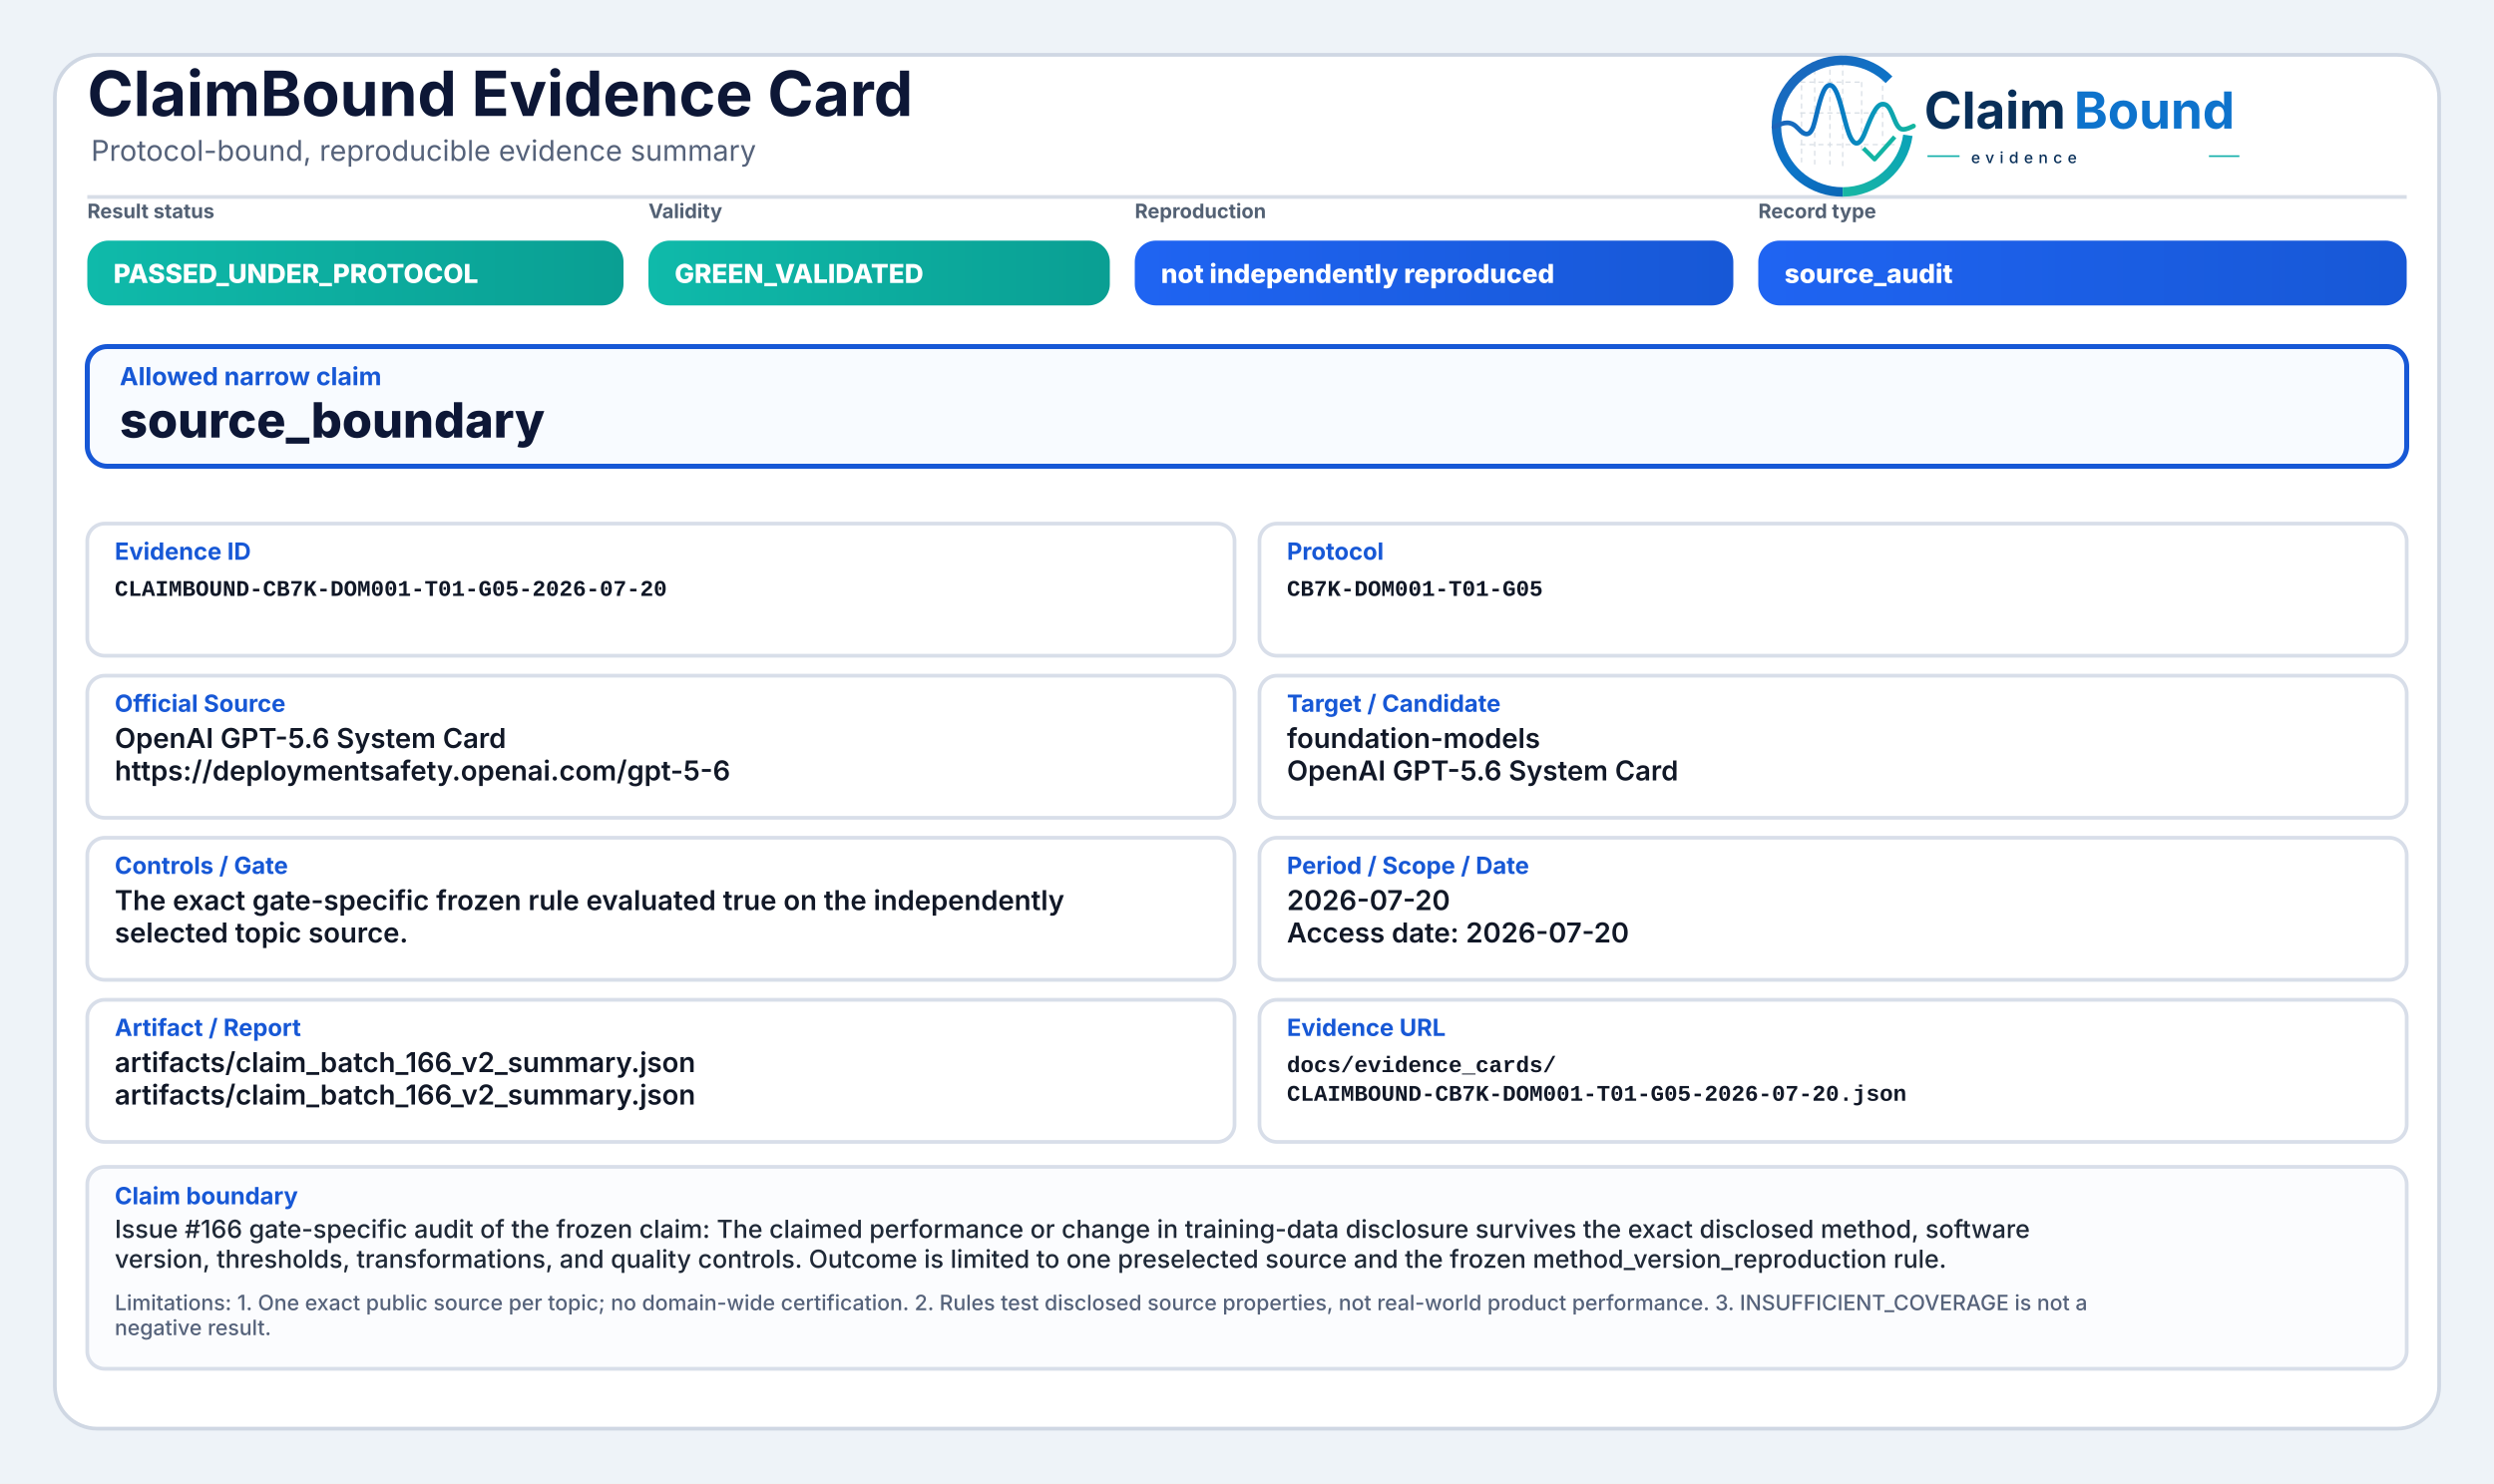
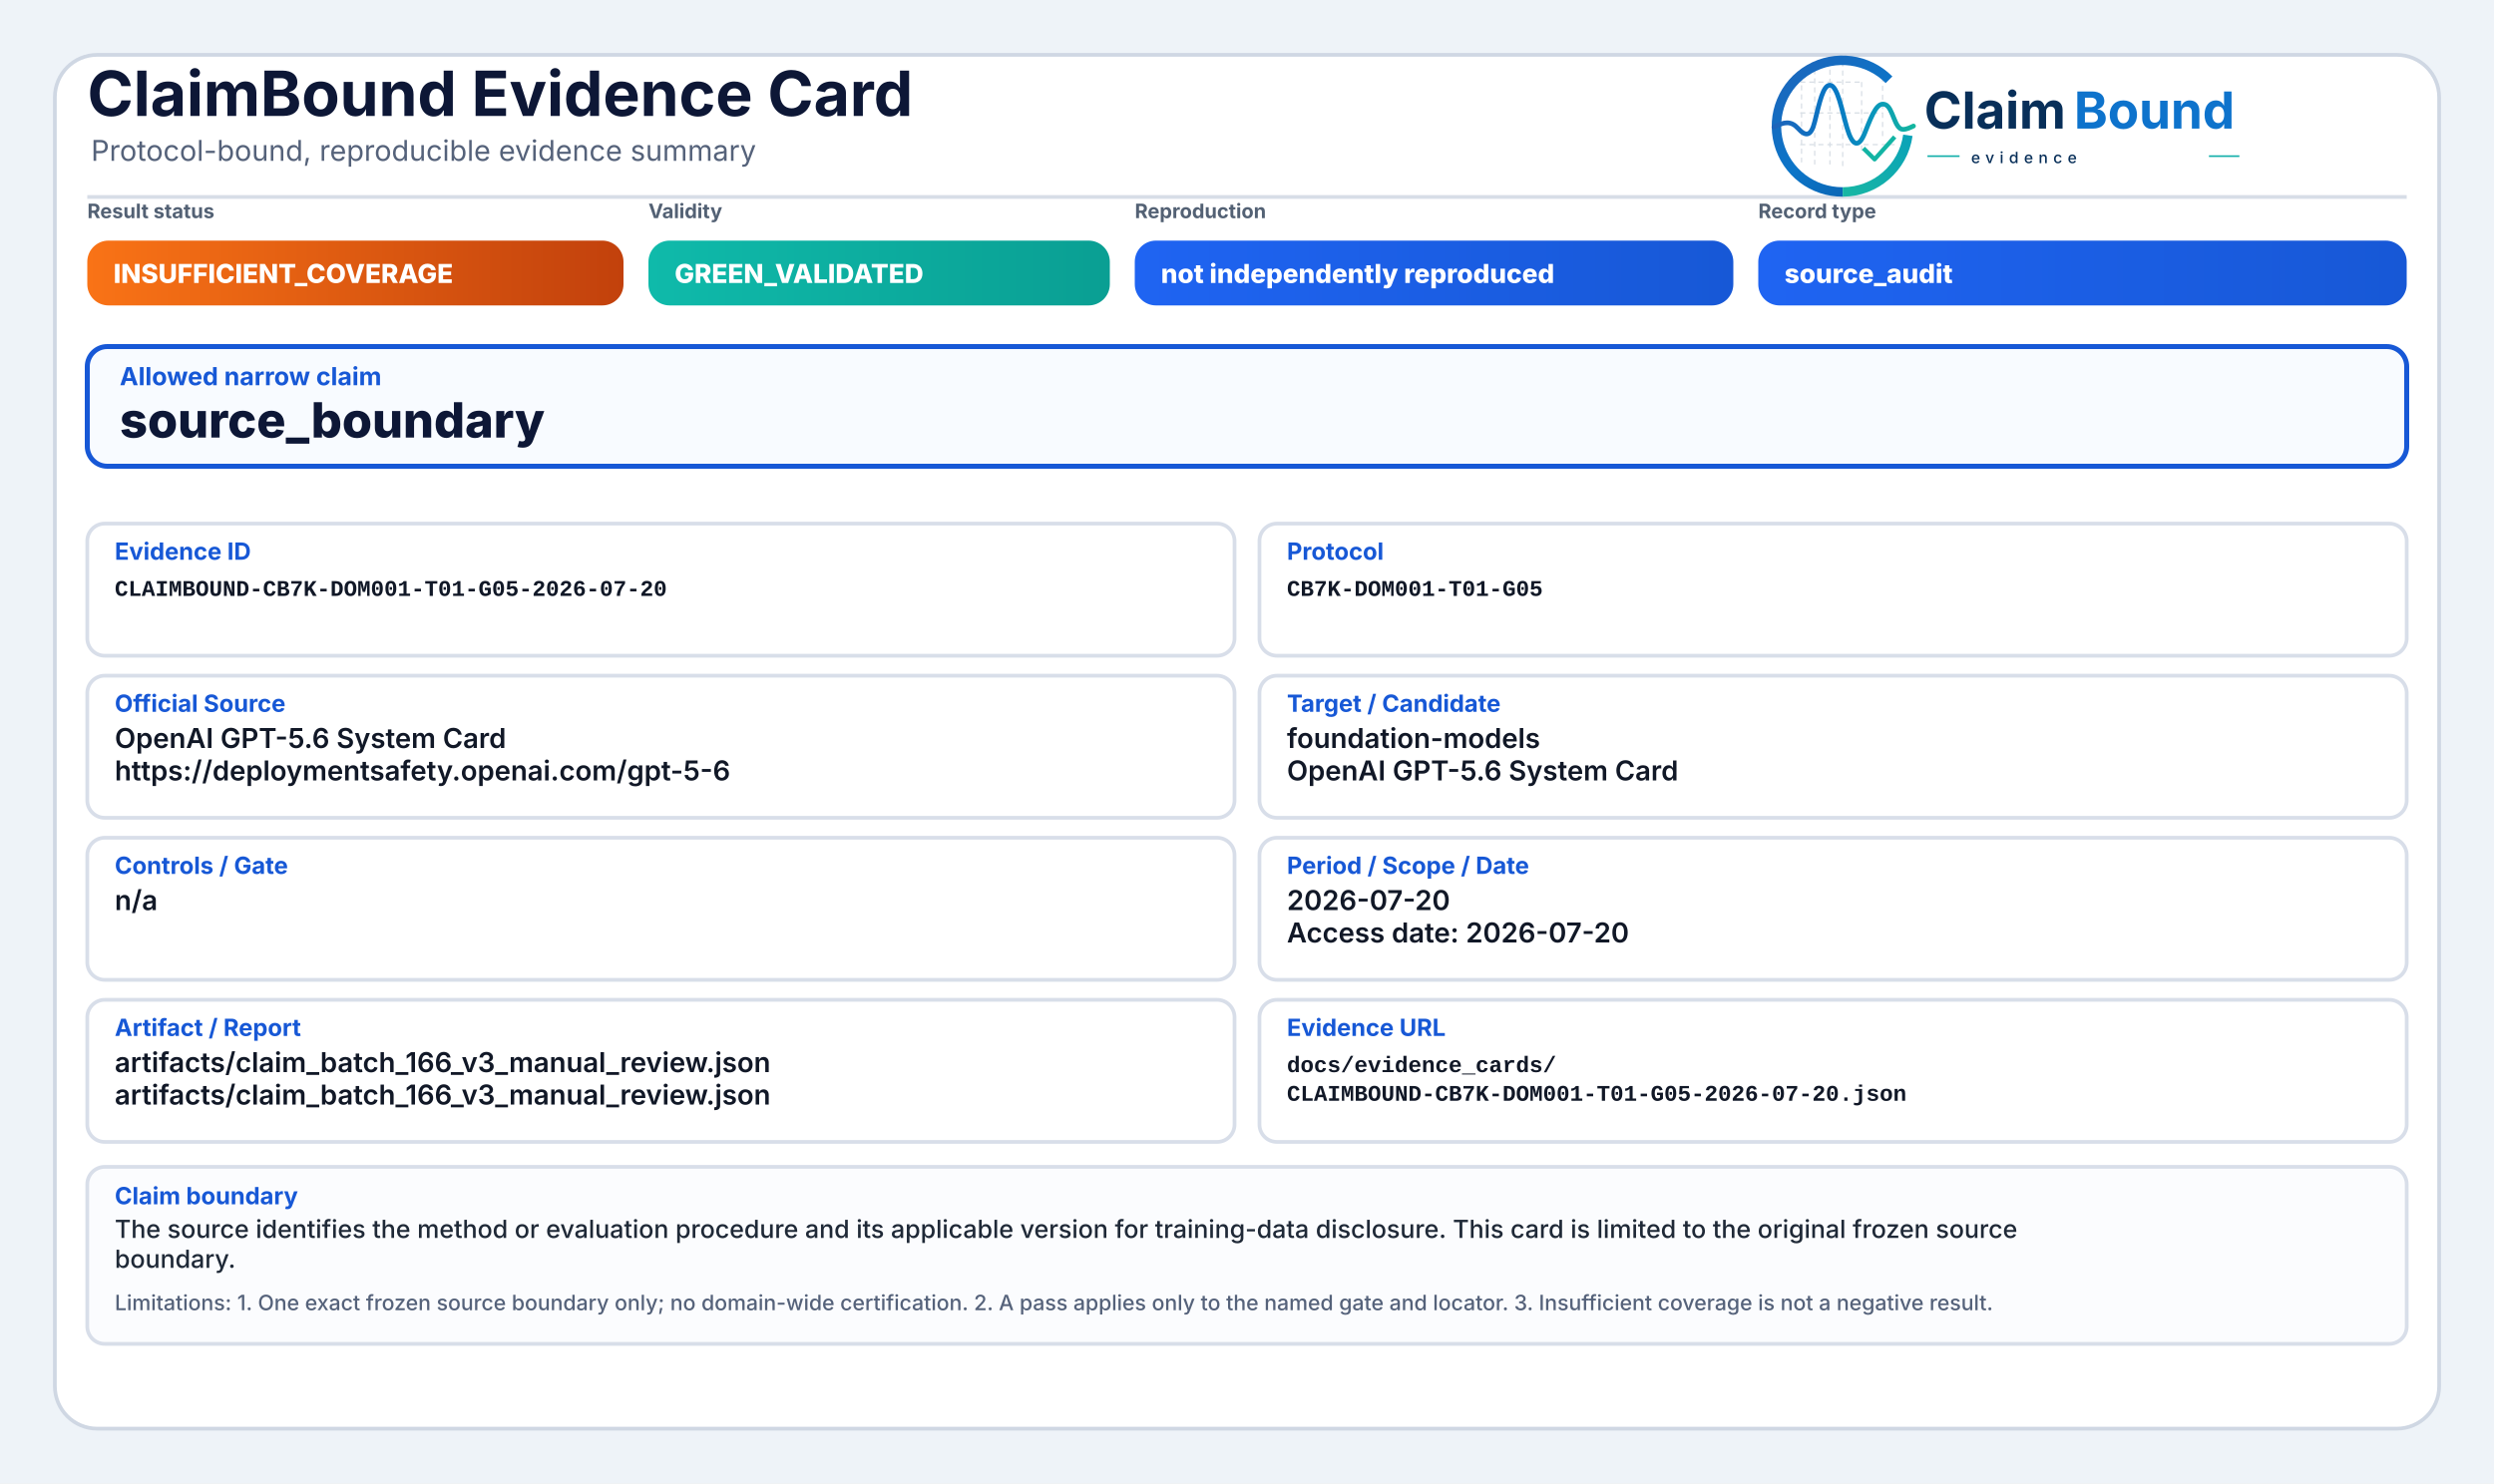
<svg xmlns="http://www.w3.org/2000/svg" width="2000" height="1190" viewBox="0 0 2000 1190" role="img" aria-label="ClaimBound Evidence Card">
  <defs>
    <linearGradient id="greenGrad" x1="0" y1="0" x2="1" y2="0">
      <stop offset="0%" stop-color="#0fbaaa" />
      <stop offset="100%" stop-color="#0a9f93" />
    </linearGradient>
    <linearGradient id="yellowGrad" x1="0" y1="0" x2="1" y2="0">
      <stop offset="0%" stop-color="#fbbf24" />
      <stop offset="100%" stop-color="#d97706" />
    </linearGradient>
    <linearGradient id="amberGrad" x1="0" y1="0" x2="1" y2="0">
      <stop offset="0%" stop-color="#f97316" />
      <stop offset="100%" stop-color="#c2410c" />
    </linearGradient>
    <linearGradient id="redGrad" x1="0" y1="0" x2="1" y2="0">
      <stop offset="0%" stop-color="#ef4444" />
      <stop offset="100%" stop-color="#b91c1c" />
    </linearGradient>
    <linearGradient id="grayGrad" x1="0" y1="0" x2="1" y2="0">
      <stop offset="0%" stop-color="#64748b" />
      <stop offset="100%" stop-color="#475569" />
    </linearGradient>
    <linearGradient id="blueGrad" x1="0" y1="0" x2="1" y2="0">
      <stop offset="0%" stop-color="#1f64f2" />
      <stop offset="100%" stop-color="#1758d6" />
    </linearGradient>
    <linearGradient id="logoRingBlue" x1="73" y1="453" x2="348" y2="793" gradientUnits="userSpaceOnUse">
      <stop offset="0" stop-color="#1E64BA" />
      <stop offset="0.55" stop-color="#0C75C8" />
      <stop offset="1" stop-color="#0A5FAB" />
    </linearGradient>
    <linearGradient id="logoRingTeal" x1="221" y1="792" x2="403" y2="594" gradientUnits="userSpaceOnUse">
      <stop offset="0" stop-color="#18B7A3" />
      <stop offset="1" stop-color="#089EBC" />
    </linearGradient>
    <linearGradient id="logoSignalGradient" x1="61" y1="628" x2="404" y2="628" gradientUnits="userSpaceOnUse">
      <stop offset="0" stop-color="#1E64BA" />
      <stop offset="0.43" stop-color="#0877C4" />
      <stop offset="0.72" stop-color="#0A97BB" />
      <stop offset="1" stop-color="#14B69E" />
    </linearGradient>
  </defs>
  <rect x="0" y="0" width="2000" height="1190" fill="#eef3f8" />
  <rect x="44" y="44" width="1912" height="1102" rx="34" fill="#ffffff" stroke="#cfd7e3" stroke-width="3" />
  <path d="M70 158 H1930" stroke="#d7dde7" stroke-width="3" />
  <text x="70" y="93" font-family="Inter, Segoe UI, Arial, sans-serif" font-size="50" font-weight="750" fill="#0d1736">ClaimBound Evidence Card</text>
  <text x="73" y="129" font-family="Inter, Segoe UI, Arial, sans-serif" font-size="23" font-weight="400" fill="#55627a">Protocol-bound, reproducible evidence summary</text>
  <g aria-label="ClaimBound evidence logo" transform="translate(1415,52) scale(0.33) translate(-40,-478)">
    <g stroke-linecap="butt" stroke-linejoin="round">
      <g stroke="#CBD3DC" stroke-width="3.2" stroke-linecap="round" stroke-dasharray="10 12" opacity="0.72">
        <path d="M130 507V714" />
        <path d="M162 490V719" />
        <path d="M199 491V719" />
        <path d="M230 471V726" />
        <path d="M276 521V690" />
        <path d="M327 508V650" />
        <path d="M128 520H277" />
        <path d="M128 595H327" />
        <path d="M128 672H355" />
      </g>
      <path d="M342.6 514.3A160 160 0 1 0 230 787" fill="none" stroke="url(#logoRingBlue)" stroke-width="23" />
      <path d="M230 787A160 160 0 0 0 388.4 649.3" fill="none" stroke="url(#logoRingTeal)" stroke-width="23" />
      <path d="M63 629.5C87 616.4 104.3 613.6 121.2 632.2C140.7 653.8 153.4 651.6 162.1 616.2C173.8 568.5 182.5 527.5 198.9 527.5C217.5 527.5 228.4 590.6 240.3 630.8C253.4 675.4 268.6 682.8 284.6 641.5C303.5 592.9 315.2 567.6 333.7 574.7C352.6 582 355.7 635.1 376.6 634.9C386.2 634.8 394 630.4 402 626.8" fill="none" stroke="url(#logoSignalGradient)" stroke-width="11.5" stroke-linecap="round" />
      <path d="M284 684.5L307.5 707.7L353 657" fill="none" stroke="#12B4A4" stroke-width="10.5" stroke-linecap="square" />
    </g>
    <text x="428" y="633" font-family="Inter, Segoe UI, Arial, sans-serif" font-size="124" font-weight="750" fill="#082F59" text-rendering="geometricPrecision">Claim</text>
    <text x="792" y="633" font-family="Inter, Segoe UI, Arial, sans-serif" font-size="124" font-weight="750" fill="#0E73CC" text-rendering="geometricPrecision">Bound</text>
    <line x1="436" y1="700" x2="514" y2="700" stroke="#11AFA9" stroke-width="4" />
    <text x="542" y="717" font-family="Inter, Segoe UI, Arial, sans-serif" font-size="38" font-weight="500" letter-spacing="13" fill="#082F59">evidence</text>
    <line x1="1120" y1="700" x2="1194" y2="700" stroke="#11AFA9" stroke-width="4" />
  </g>
  <text x="70" y="175" font-family="Inter, Segoe UI, Arial, sans-serif" font-size="16" font-weight="650" fill="#536174">Result status</text>
-   <rect x="70" y="193" width="430" height="52" rx="17" fill="url(#greenGrad)" />
-   <text x="91" y="227" font-family="Inter, Segoe UI, Arial, sans-serif" font-size="21" font-weight="800" fill="#ffffff">PASSED_UNDER_PROTOCOL</text>
+   <rect x="70" y="193" width="430" height="52" rx="17" fill="url(#amberGrad)" />
+   <text x="91" y="227" font-family="Inter, Segoe UI, Arial, sans-serif" font-size="21" font-weight="800" fill="#ffffff">INSUFFICIENT_COVERAGE</text>
  <text x="520" y="175" font-family="Inter, Segoe UI, Arial, sans-serif" font-size="16" font-weight="650" fill="#536174">Validity</text>
  <rect x="520" y="193" width="370" height="52" rx="17" fill="url(#greenGrad)" />
  <text x="541" y="227" font-family="Inter, Segoe UI, Arial, sans-serif" font-size="21" font-weight="800" fill="#ffffff">GREEN_VALIDATED</text>
  <text x="910" y="175" font-family="Inter, Segoe UI, Arial, sans-serif" font-size="16" font-weight="650" fill="#536174">Reproduction</text>
  <rect x="910" y="193" width="480" height="52" rx="17" fill="url(#blueGrad)" />
  <text x="931" y="227" font-family="Inter, Segoe UI, Arial, sans-serif" font-size="21" font-weight="800" fill="#ffffff">not independently reproduced</text>
  <text x="1410" y="175" font-family="Inter, Segoe UI, Arial, sans-serif" font-size="16" font-weight="650" fill="#536174">Record type</text>
  <rect x="1410" y="193" width="520" height="52" rx="17" fill="url(#blueGrad)" />
  <text x="1431" y="227" font-family="Inter, Segoe UI, Arial, sans-serif" font-size="21" font-weight="800" fill="#ffffff">source_audit</text>
  <rect x="70" y="278" width="1860" height="96" rx="16" fill="#f8fbff" stroke="#1758d6" stroke-width="4" />
  <text x="96" y="309" font-family="Inter, Segoe UI, Arial, sans-serif" font-size="20" font-weight="750" fill="#1758d6">Allowed narrow claim</text>
  <text x="96" y="351" font-family="Inter, Segoe UI, Arial, sans-serif" font-size="39" font-weight="800" fill="#0d1736">source_boundary</text>
  <rect x="70" y="420" width="920" height="106" rx="14" fill="#ffffff" stroke="#d8dee9" stroke-width="3" />
  <text x="92" y="449" font-family="Inter, Segoe UI, Arial, sans-serif" font-size="19" font-weight="750" fill="#1758d6">Evidence ID</text>
  <text x="92" y="478" font-family="SFMono-Regular, Consolas, Liberation Mono, monospace" font-size="18" font-weight="600" fill="#111827">CLAIMBOUND-CB7K-DOM001-T01-G05-2026-07-20</text>
  <rect x="1010" y="420" width="920" height="106" rx="14" fill="#ffffff" stroke="#d8dee9" stroke-width="3" />
  <text x="1032" y="449" font-family="Inter, Segoe UI, Arial, sans-serif" font-size="19" font-weight="750" fill="#1758d6">Protocol</text>
  <text x="1032" y="478" font-family="SFMono-Regular, Consolas, Liberation Mono, monospace" font-size="18" font-weight="600" fill="#111827">CB7K-DOM001-T01-G05</text>
  <rect x="70" y="542" width="920" height="114" rx="14" fill="#ffffff" stroke="#d8dee9" stroke-width="3" />
  <text x="92" y="571" font-family="Inter, Segoe UI, Arial, sans-serif" font-size="19" font-weight="750" fill="#1758d6">Official Source</text>
  <text x="92" y="600" font-family="Inter, Segoe UI, Arial, sans-serif" font-size="22" font-weight="600" fill="#111827">OpenAI GPT-5.6 System Card</text>
  <text x="92" y="626" font-family="Inter, Segoe UI, Arial, sans-serif" font-size="22" font-weight="600" fill="#111827">https://deploymentsafety.openai.com/gpt-5-6</text>
  <rect x="1010" y="542" width="920" height="114" rx="14" fill="#ffffff" stroke="#d8dee9" stroke-width="3" />
  <text x="1032" y="571" font-family="Inter, Segoe UI, Arial, sans-serif" font-size="19" font-weight="750" fill="#1758d6">Target / Candidate</text>
  <text x="1032" y="600" font-family="Inter, Segoe UI, Arial, sans-serif" font-size="22" font-weight="600" fill="#111827">foundation-models</text>
  <text x="1032" y="626" font-family="Inter, Segoe UI, Arial, sans-serif" font-size="22" font-weight="600" fill="#111827">OpenAI GPT-5.6 System Card</text>
  <rect x="70" y="672" width="920" height="114" rx="14" fill="#ffffff" stroke="#d8dee9" stroke-width="3" />
  <text x="92" y="701" font-family="Inter, Segoe UI, Arial, sans-serif" font-size="19" font-weight="750" fill="#1758d6">Controls / Gate</text>
-   <text x="92" y="730" font-family="Inter, Segoe UI, Arial, sans-serif" font-size="22" font-weight="600" fill="#111827">The exact gate-specific frozen rule evaluated true on the independently</text>
-   <text x="92" y="756" font-family="Inter, Segoe UI, Arial, sans-serif" font-size="22" font-weight="600" fill="#111827">selected topic source.</text>
+   <text x="92" y="730" font-family="Inter, Segoe UI, Arial, sans-serif" font-size="22" font-weight="600" fill="#111827">n/a</text>
  <rect x="1010" y="672" width="920" height="114" rx="14" fill="#ffffff" stroke="#d8dee9" stroke-width="3" />
  <text x="1032" y="701" font-family="Inter, Segoe UI, Arial, sans-serif" font-size="19" font-weight="750" fill="#1758d6">Period / Scope / Date</text>
  <text x="1032" y="730" font-family="Inter, Segoe UI, Arial, sans-serif" font-size="22" font-weight="600" fill="#111827">2026-07-20</text>
  <text x="1032" y="756" font-family="Inter, Segoe UI, Arial, sans-serif" font-size="22" font-weight="600" fill="#111827">Access date: 2026-07-20</text>
  <rect x="70" y="802" width="920" height="114" rx="14" fill="#ffffff" stroke="#d8dee9" stroke-width="3" />
  <text x="92" y="831" font-family="Inter, Segoe UI, Arial, sans-serif" font-size="19" font-weight="750" fill="#1758d6">Artifact / Report</text>
-   <text x="92" y="860" font-family="Inter, Segoe UI, Arial, sans-serif" font-size="22" font-weight="600" fill="#111827">artifacts/claim_batch_166_v2_summary.json</text>
-   <text x="92" y="886" font-family="Inter, Segoe UI, Arial, sans-serif" font-size="22" font-weight="600" fill="#111827">artifacts/claim_batch_166_v2_summary.json</text>
+   <text x="92" y="860" font-family="Inter, Segoe UI, Arial, sans-serif" font-size="22" font-weight="600" fill="#111827">artifacts/claim_batch_166_v3_manual_review.json</text>
+   <text x="92" y="886" font-family="Inter, Segoe UI, Arial, sans-serif" font-size="22" font-weight="600" fill="#111827">artifacts/claim_batch_166_v3_manual_review.json</text>
  <rect x="1010" y="802" width="920" height="114" rx="14" fill="#ffffff" stroke="#d8dee9" stroke-width="3" />
  <text x="1032" y="831" font-family="Inter, Segoe UI, Arial, sans-serif" font-size="19" font-weight="750" fill="#1758d6">Evidence URL</text>
  <text x="1032" y="860" font-family="SFMono-Regular, Consolas, Liberation Mono, monospace" font-size="18" font-weight="600" fill="#111827">docs/evidence_cards/</text>
  <text x="1032" y="883" font-family="SFMono-Regular, Consolas, Liberation Mono, monospace" font-size="18" font-weight="600" fill="#111827">CLAIMBOUND-CB7K-DOM001-T01-G05-2026-07-20.json</text>
-   <rect x="70" y="936" width="1860" height="162" rx="14" fill="#fbfcfe" stroke="#d8dee9" stroke-width="3" />
+   <rect x="70" y="936" width="1860" height="142" rx="14" fill="#fbfcfe" stroke="#d8dee9" stroke-width="3" />
  <text x="92" y="966" font-family="Inter, Segoe UI, Arial, sans-serif" font-size="19" font-weight="750" fill="#1758d6">Claim boundary</text>
-   <text x="92" y="993" font-family="Inter, Segoe UI, Arial, sans-serif" font-size="20" font-weight="500" fill="#1f2937">Issue #166 gate-specific audit of the frozen claim: The claimed performance or change in training-data disclosure survives the exact disclosed method, software</text>
-   <text x="92" y="1017" font-family="Inter, Segoe UI, Arial, sans-serif" font-size="20" font-weight="500" fill="#1f2937">version, thresholds, transformations, and quality controls. Outcome is limited to one preselected source and the frozen method_version_reproduction rule.</text>
-   <text x="92" y="1051" font-family="Inter, Segoe UI, Arial, sans-serif" font-size="17" font-weight="500" fill="#55627a">Limitations: 1. One exact public source per topic; no domain-wide certification. 2. Rules test disclosed source properties, not real-world product performance. 3. INSUFFICIENT_COVERAGE is not a</text>
-   <text x="92" y="1071" font-family="Inter, Segoe UI, Arial, sans-serif" font-size="17" font-weight="500" fill="#55627a">negative result.</text>
+   <text x="92" y="993" font-family="Inter, Segoe UI, Arial, sans-serif" font-size="20" font-weight="500" fill="#1f2937">The source identifies the method or evaluation procedure and its applicable version for training-data disclosure. This card is limited to the original frozen source</text>
+   <text x="92" y="1017" font-family="Inter, Segoe UI, Arial, sans-serif" font-size="20" font-weight="500" fill="#1f2937">boundary.</text>
+   <text x="92" y="1051" font-family="Inter, Segoe UI, Arial, sans-serif" font-size="17" font-weight="500" fill="#55627a">Limitations: 1. One exact frozen source boundary only; no domain-wide certification. 2. A pass applies only to the named gate and locator. 3. Insufficient coverage is not a negative result.</text>
</svg>
